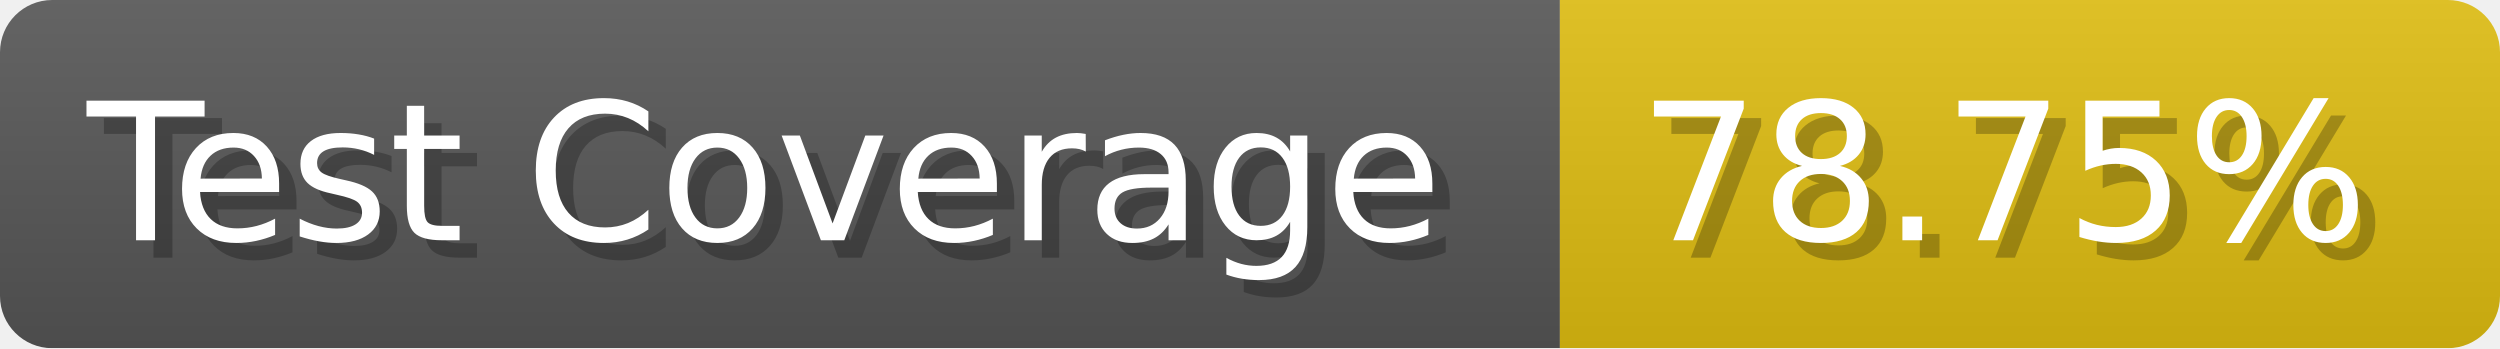
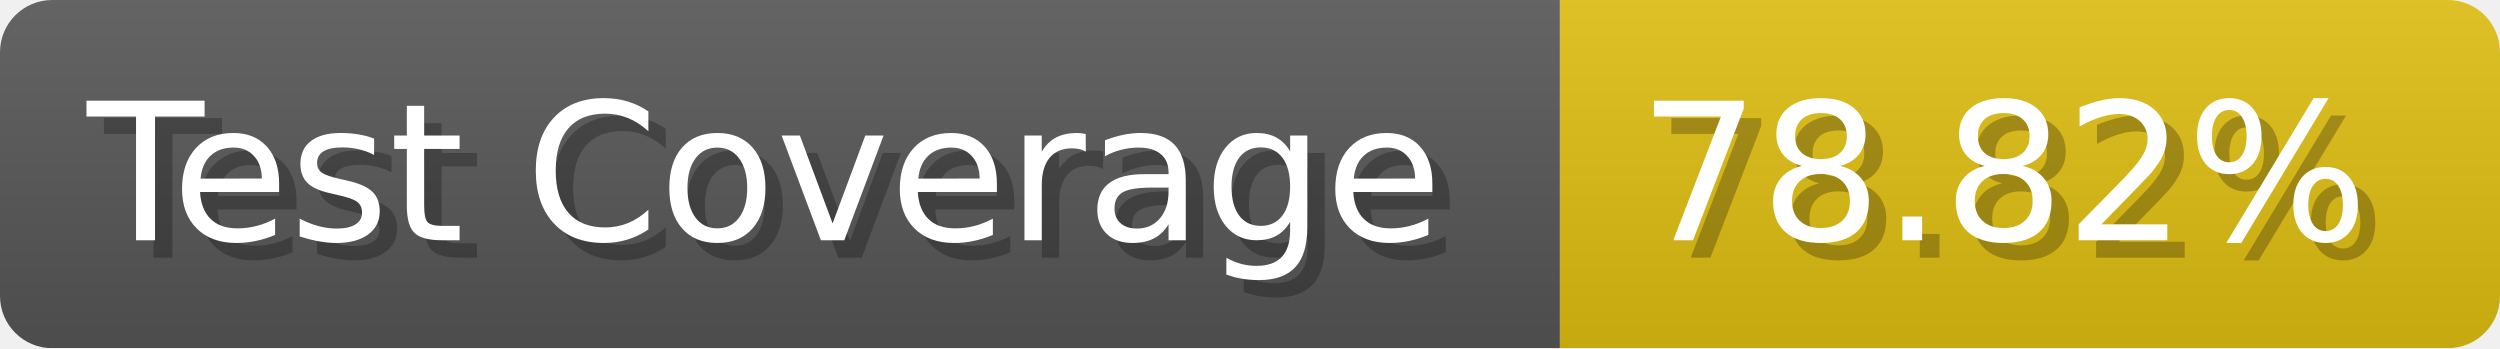
- <svg xmlns="http://www.w3.org/2000/svg" width="143.6" height="20" viewBox="0 0 1436 200" role="img" aria-label="Test Coverage: 78.75%">
+ <svg xmlns="http://www.w3.org/2000/svg" width="143.6" height="20" viewBox="0 0 1436 200" role="img" aria-label="Test Coverage: 78.82%">
  <linearGradient id="a" x2="0" y2="100%">
    <stop offset="0" stop-opacity=".1" stop-color="#EEE" />
    <stop offset="1" stop-opacity=".1" />
  </linearGradient>
  <mask id="m">
    <rect width="1436" height="200" rx="30" fill="#FFF" />
  </mask>
  <g mask="url(#m)">
    <rect width="896" height="200" fill="#555" />
    <rect width="540" height="200" fill="#DB1" x="896" />
    <rect width="1436" height="200" fill="url(#a)" />
  </g>
  <g aria-hidden="true" fill="#fff" text-anchor="start" font-family="Verdana,DejaVu Sans,sans-serif" font-size="110">
    <text x="60" y="148" textLength="796" fill="#000" opacity="0.25">Test Coverage</text>
    <text x="50" y="138" textLength="796">Test Coverage</text>
-     <text x="951" y="148" textLength="440" fill="#000" opacity="0.25">78.75%</text>
-     <text x="941" y="138" textLength="440">78.75%</text>
+     <text x="951" y="148" textLength="440" fill="#000" opacity="0.25">78.82%</text>
+     <text x="941" y="138" textLength="440">78.82%</text>
  </g>
</svg>
